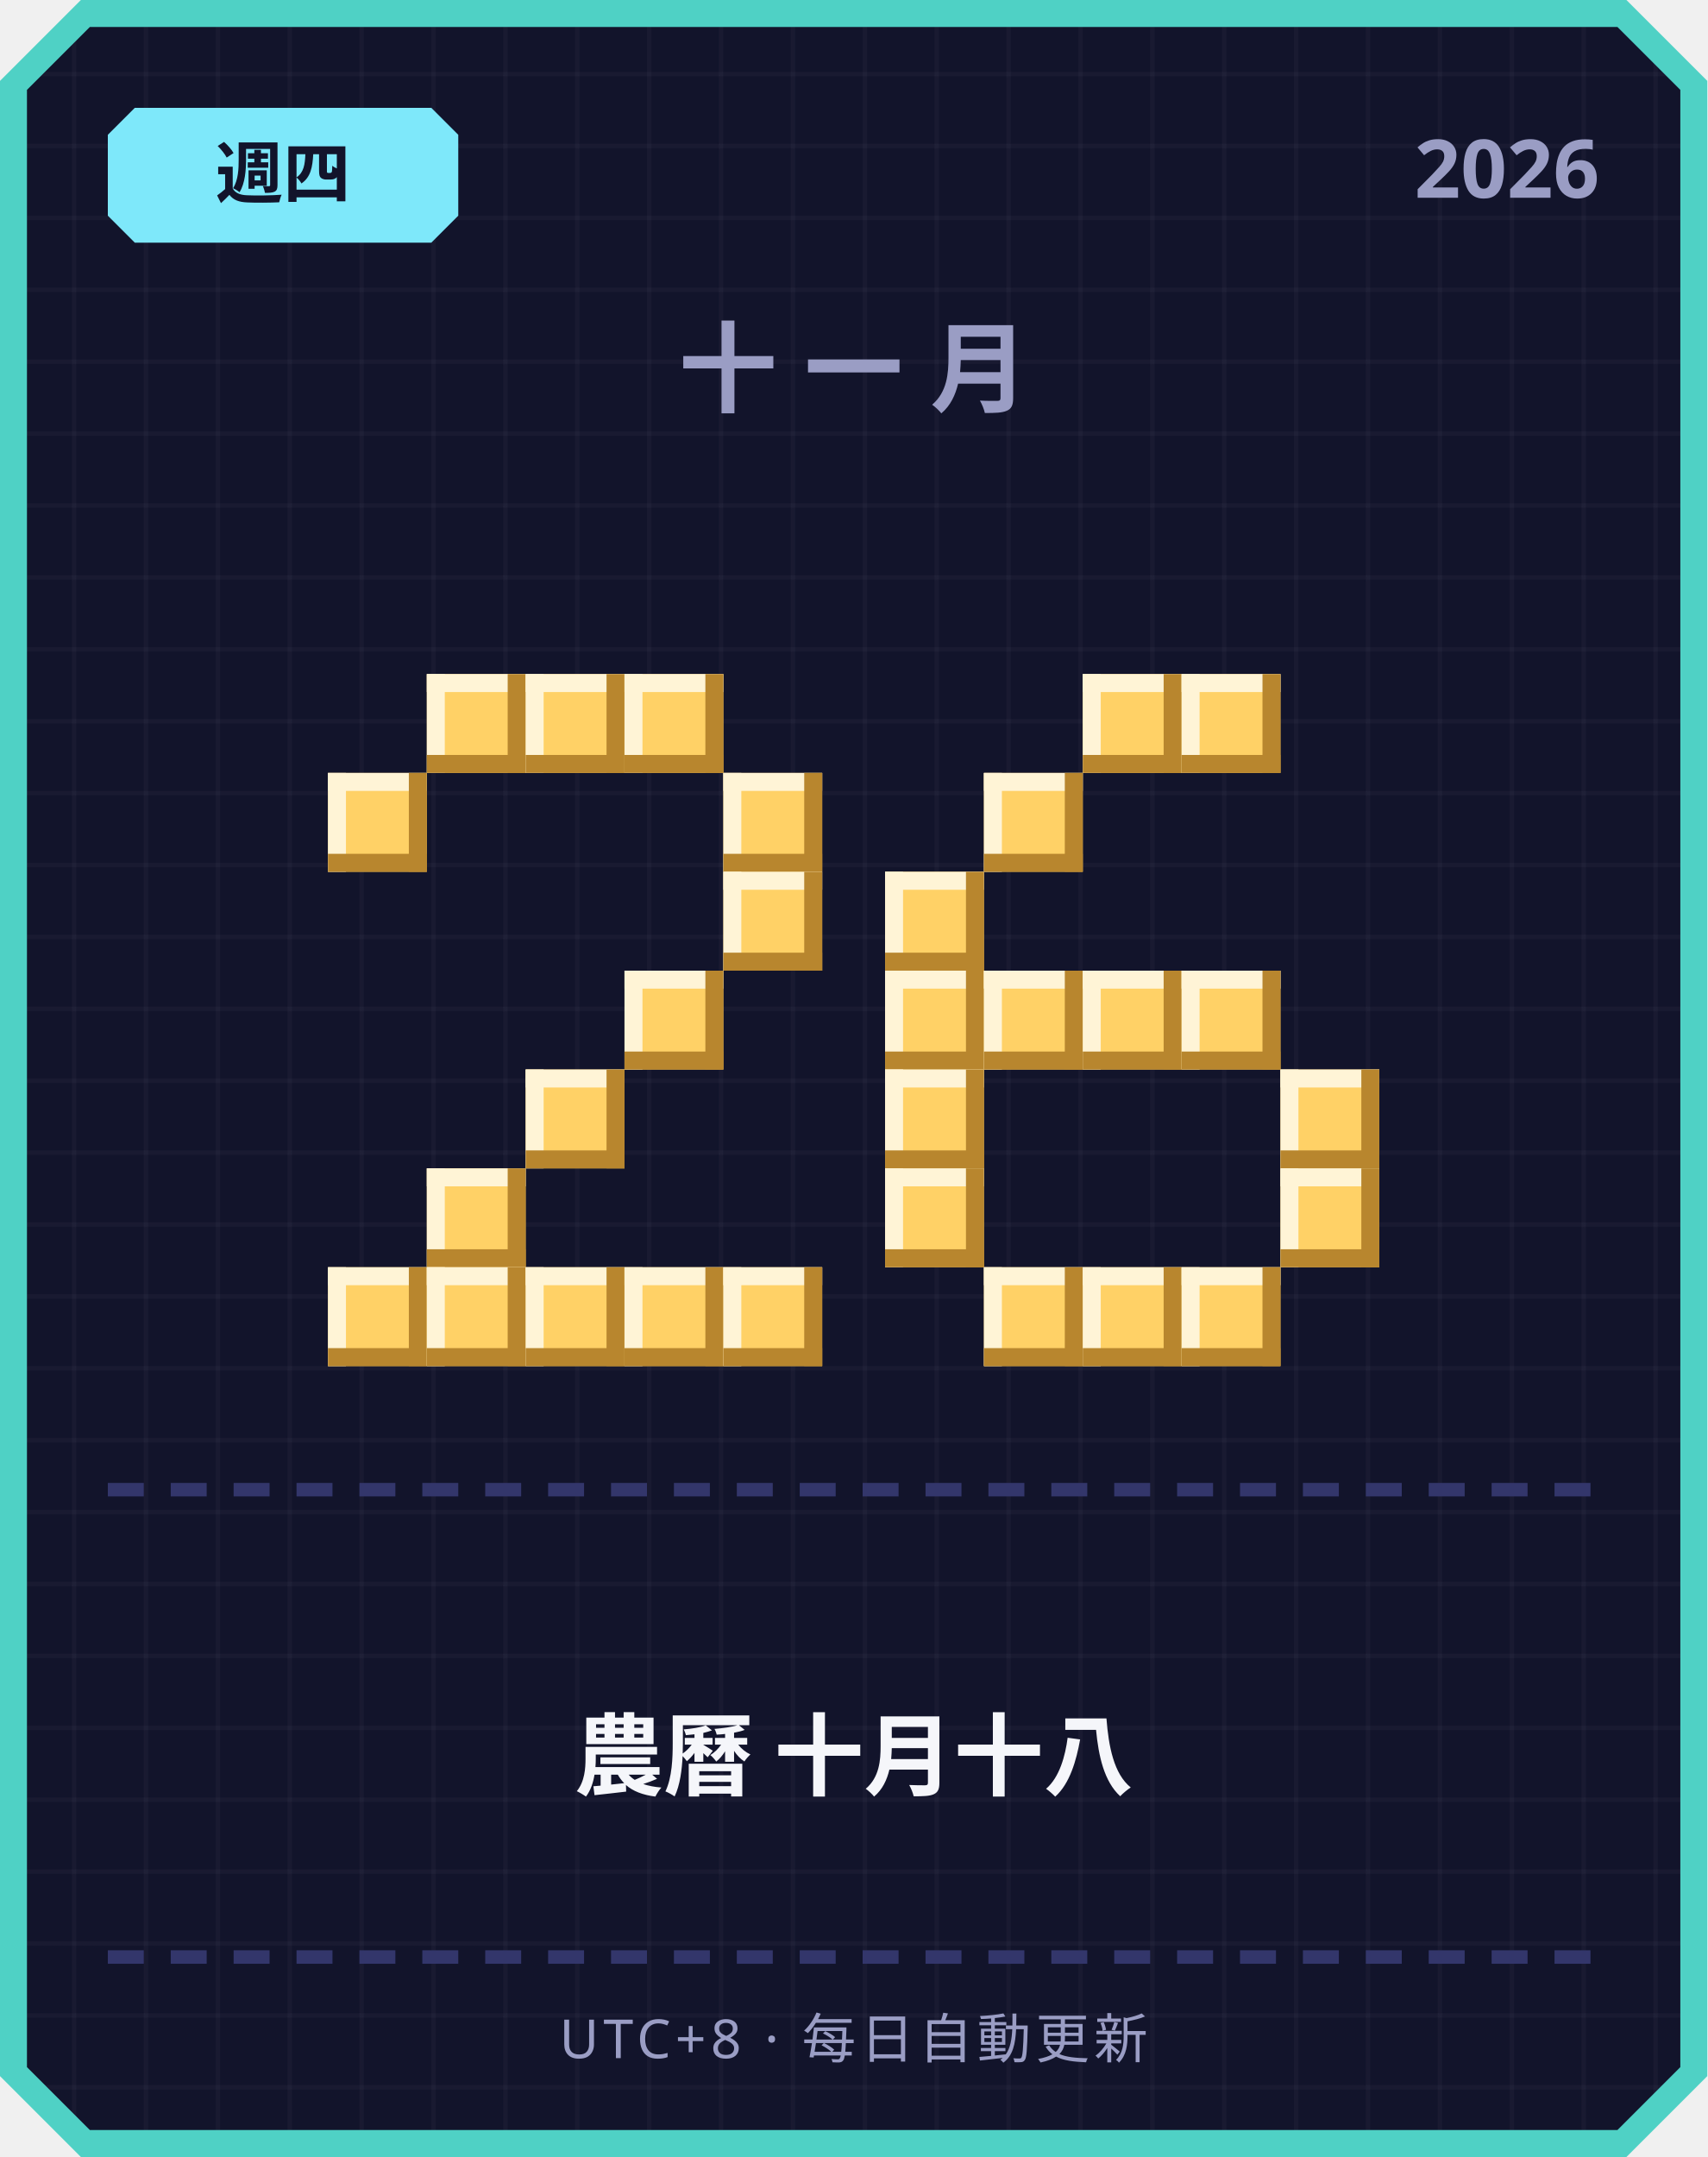
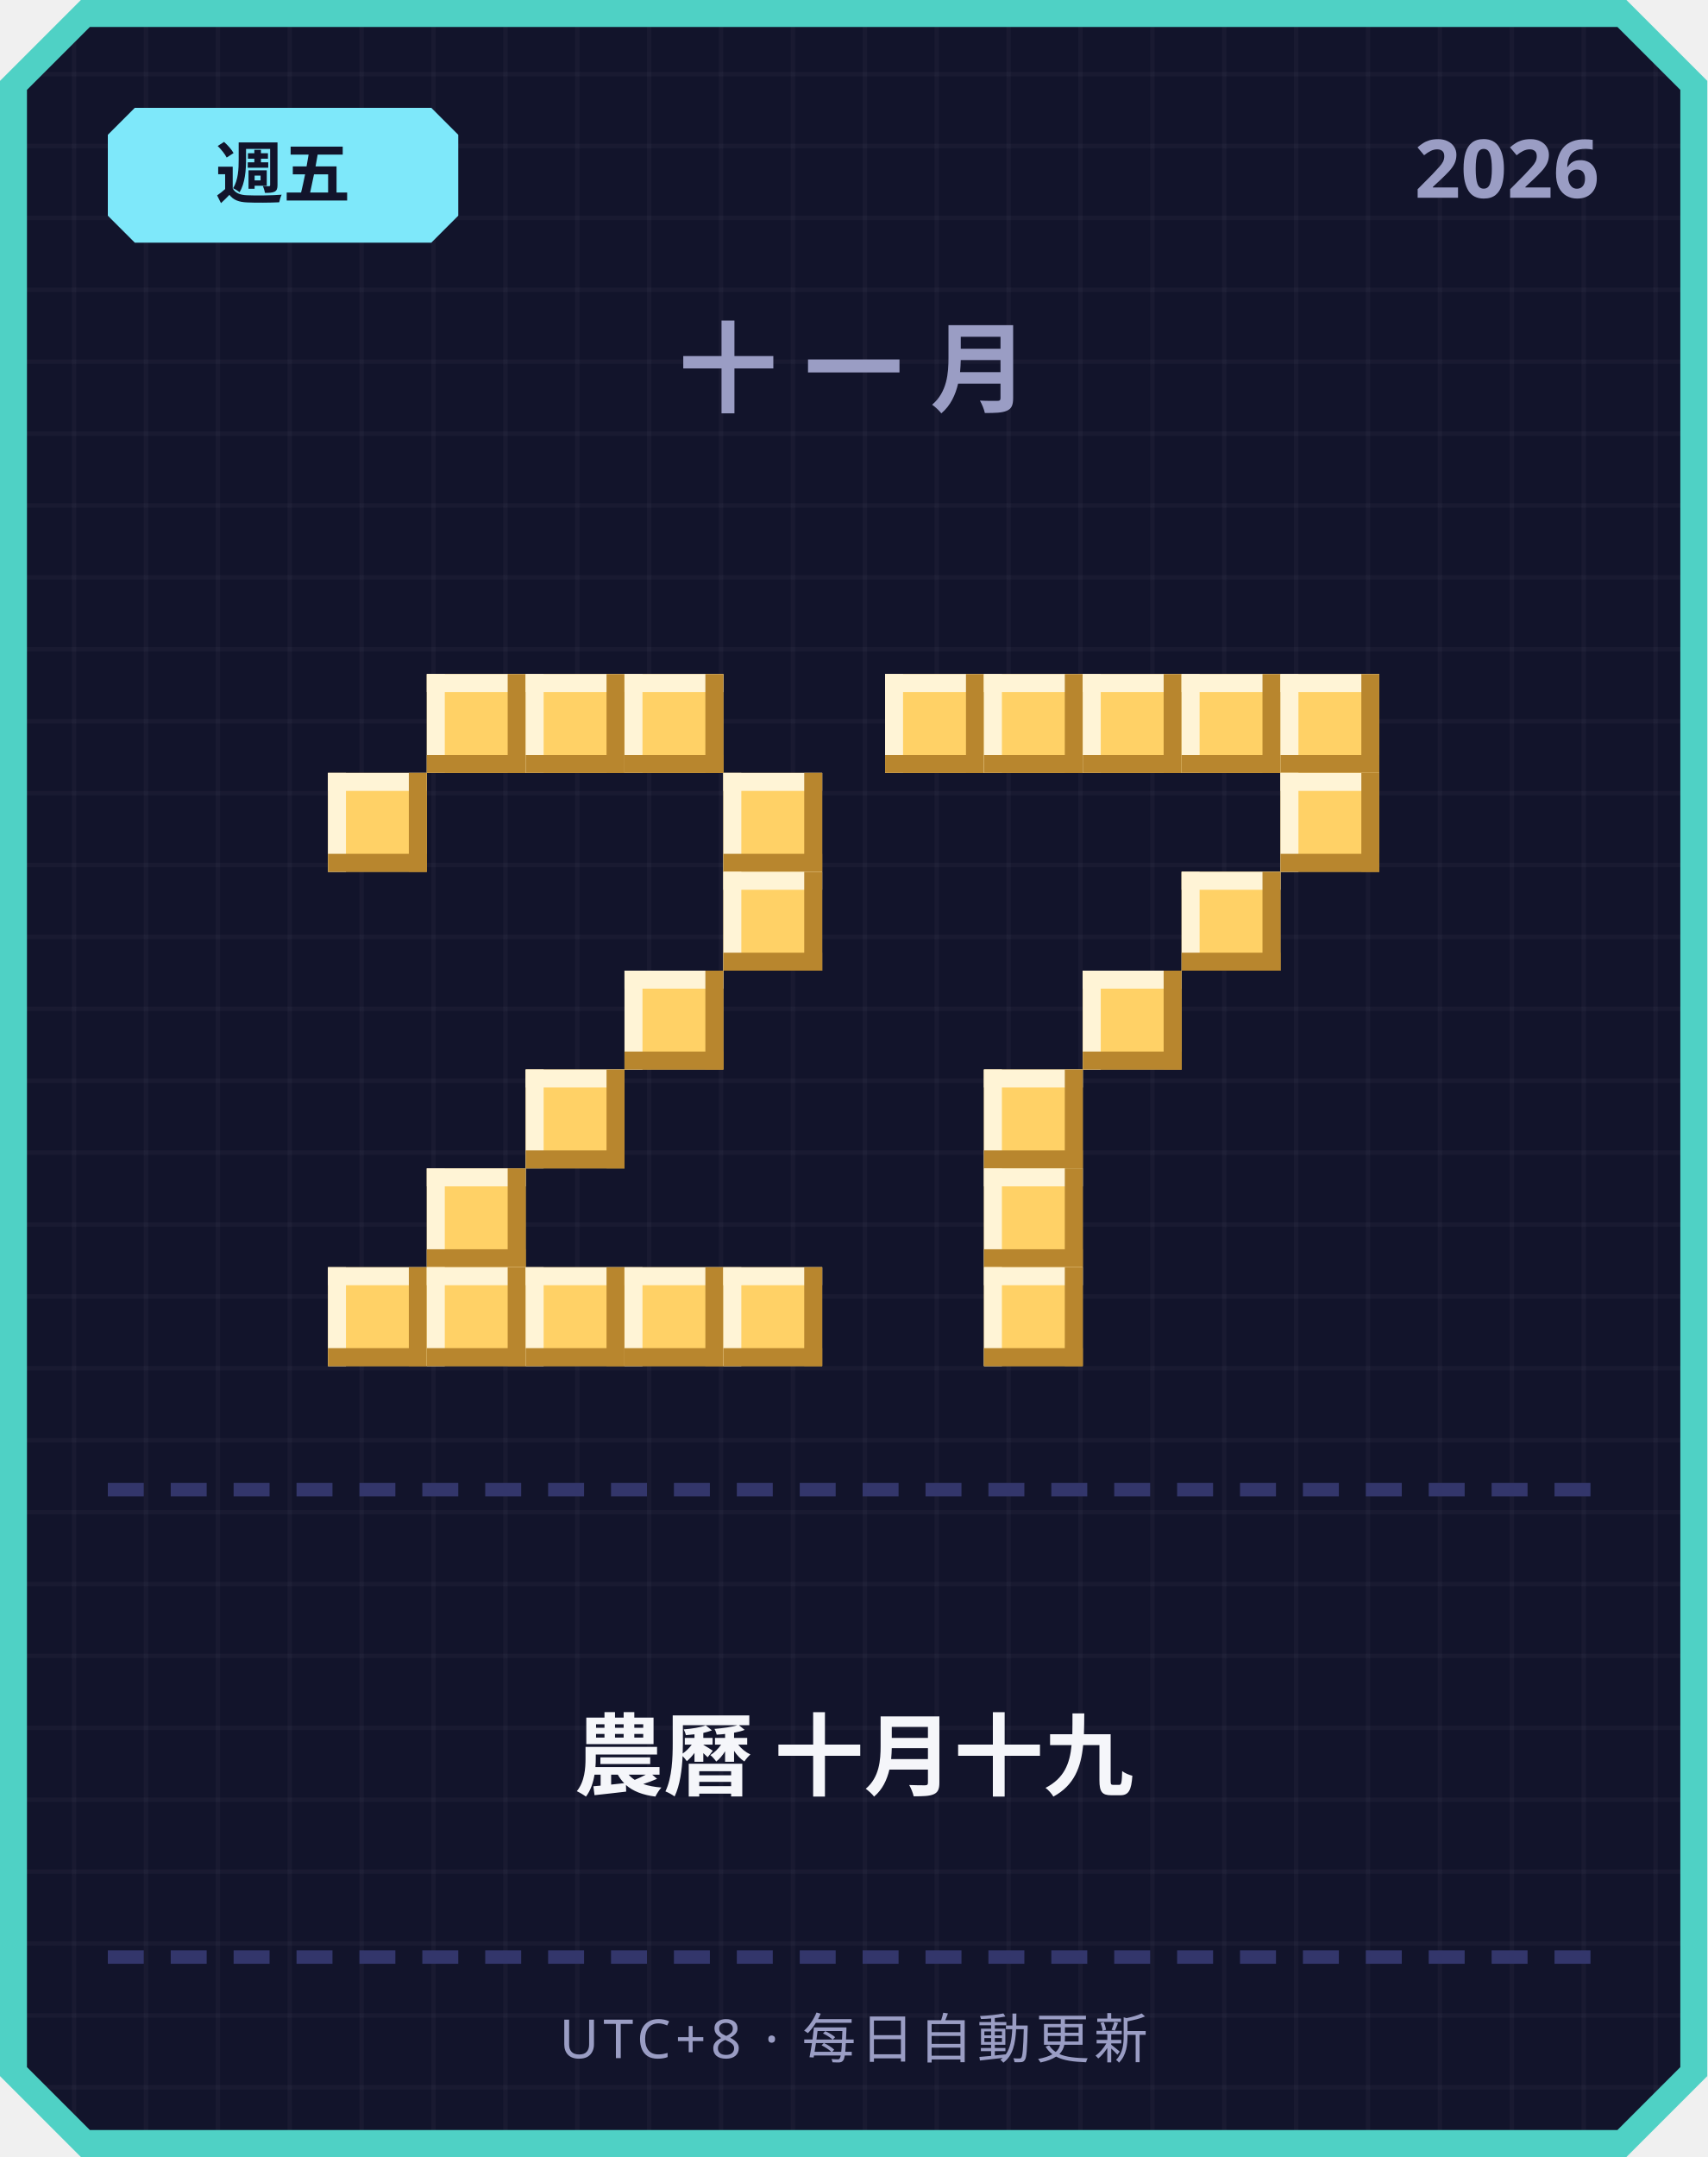
<svg xmlns="http://www.w3.org/2000/svg" width="380" height="480" viewBox="0 0 380 480">
  <defs>
    <pattern id="grid" width="16" height="16" patternUnits="userSpaceOnUse">
      <rect width="16" height="16" fill="#12142b" />
      <rect width="1" height="16" fill="#ffffff" opacity="0.03" />
      <rect width="16" height="1" fill="#ffffff" opacity="0.03" />
    </pattern>
  </defs>
  <path d="M 18,0 L 362,0 L 380,18 L 380,462 L 362,480 L 18,480 L 0,462 L 0,18 Z" fill="#4fd1c5" />
  <path d="M 20,6 L 360,6 L 374,20 L 374,460 L 360,474 L 20,474 L 6,460 L 6,20 Z" fill="url(#grid)" />
  <path d="M 30,24 L 96,24 L 102,30 L 102,48 L 96,54 L 30,54 L 24,48 L 24,30 Z" fill="#7ee8fa" />
-   <text x="63" y="44" text-anchor="middle" font-family="'Segoe UI', sans-serif" font-size="15" font-weight="700" fill="#12142b">週四</text>
+   <text x="63" y="44" text-anchor="middle" font-family="'Segoe UI', sans-serif" font-size="15" font-weight="700" fill="#12142b">週五</text>
  <text x="356" y="44" text-anchor="end" font-family="'Segoe UI', sans-serif" font-size="18" font-weight="700" fill="#9a9dc4">2026</text>
  <text x="190" y="90" text-anchor="middle" font-family="'Segoe UI', sans-serif" font-size="22" font-weight="700" letter-spacing="6" fill="#9a9dc4">十一月</text>
  <rect x="95" y="150" width="22" height="22" fill="#ffd166" />
  <rect x="95" y="150" width="22" height="4" fill="#fff4d6" />
  <rect x="95" y="150" width="4" height="22" fill="#fff4d6" />
  <rect x="95" y="168" width="22" height="4" fill="#b8862e" />
  <rect x="113" y="150" width="4" height="22" fill="#b8862e" />
  <rect x="117" y="150" width="22" height="22" fill="#ffd166" />
  <rect x="117" y="150" width="22" height="4" fill="#fff4d6" />
  <rect x="117" y="150" width="4" height="22" fill="#fff4d6" />
  <rect x="117" y="168" width="22" height="4" fill="#b8862e" />
  <rect x="135" y="150" width="4" height="22" fill="#b8862e" />
  <rect x="139" y="150" width="22" height="22" fill="#ffd166" />
  <rect x="139" y="150" width="22" height="4" fill="#fff4d6" />
  <rect x="139" y="150" width="4" height="22" fill="#fff4d6" />
  <rect x="139" y="168" width="22" height="4" fill="#b8862e" />
  <rect x="157" y="150" width="4" height="22" fill="#b8862e" />
  <rect x="73" y="172" width="22" height="22" fill="#ffd166" />
  <rect x="73" y="172" width="22" height="4" fill="#fff4d6" />
  <rect x="73" y="172" width="4" height="22" fill="#fff4d6" />
  <rect x="73" y="190" width="22" height="4" fill="#b8862e" />
  <rect x="91" y="172" width="4" height="22" fill="#b8862e" />
  <rect x="161" y="172" width="22" height="22" fill="#ffd166" />
  <rect x="161" y="172" width="22" height="4" fill="#fff4d6" />
  <rect x="161" y="172" width="4" height="22" fill="#fff4d6" />
  <rect x="161" y="190" width="22" height="4" fill="#b8862e" />
  <rect x="179" y="172" width="4" height="22" fill="#b8862e" />
  <rect x="161" y="194" width="22" height="22" fill="#ffd166" />
  <rect x="161" y="194" width="22" height="4" fill="#fff4d6" />
  <rect x="161" y="194" width="4" height="22" fill="#fff4d6" />
  <rect x="161" y="212" width="22" height="4" fill="#b8862e" />
  <rect x="179" y="194" width="4" height="22" fill="#b8862e" />
  <rect x="139" y="216" width="22" height="22" fill="#ffd166" />
  <rect x="139" y="216" width="22" height="4" fill="#fff4d6" />
  <rect x="139" y="216" width="4" height="22" fill="#fff4d6" />
  <rect x="139" y="234" width="22" height="4" fill="#b8862e" />
  <rect x="157" y="216" width="4" height="22" fill="#b8862e" />
  <rect x="117" y="238" width="22" height="22" fill="#ffd166" />
  <rect x="117" y="238" width="22" height="4" fill="#fff4d6" />
  <rect x="117" y="238" width="4" height="22" fill="#fff4d6" />
  <rect x="117" y="256" width="22" height="4" fill="#b8862e" />
  <rect x="135" y="238" width="4" height="22" fill="#b8862e" />
  <rect x="95" y="260" width="22" height="22" fill="#ffd166" />
  <rect x="95" y="260" width="22" height="4" fill="#fff4d6" />
  <rect x="95" y="260" width="4" height="22" fill="#fff4d6" />
  <rect x="95" y="278" width="22" height="4" fill="#b8862e" />
  <rect x="113" y="260" width="4" height="22" fill="#b8862e" />
  <rect x="73" y="282" width="22" height="22" fill="#ffd166" />
  <rect x="73" y="282" width="22" height="4" fill="#fff4d6" />
  <rect x="73" y="282" width="4" height="22" fill="#fff4d6" />
  <rect x="73" y="300" width="22" height="4" fill="#b8862e" />
  <rect x="91" y="282" width="4" height="22" fill="#b8862e" />
  <rect x="95" y="282" width="22" height="22" fill="#ffd166" />
  <rect x="95" y="282" width="22" height="4" fill="#fff4d6" />
  <rect x="95" y="282" width="4" height="22" fill="#fff4d6" />
  <rect x="95" y="300" width="22" height="4" fill="#b8862e" />
  <rect x="113" y="282" width="4" height="22" fill="#b8862e" />
  <rect x="117" y="282" width="22" height="22" fill="#ffd166" />
  <rect x="117" y="282" width="22" height="4" fill="#fff4d6" />
  <rect x="117" y="282" width="4" height="22" fill="#fff4d6" />
  <rect x="117" y="300" width="22" height="4" fill="#b8862e" />
  <rect x="135" y="282" width="4" height="22" fill="#b8862e" />
  <rect x="139" y="282" width="22" height="22" fill="#ffd166" />
  <rect x="139" y="282" width="22" height="4" fill="#fff4d6" />
  <rect x="139" y="282" width="4" height="22" fill="#fff4d6" />
  <rect x="139" y="300" width="22" height="4" fill="#b8862e" />
  <rect x="157" y="282" width="4" height="22" fill="#b8862e" />
  <rect x="161" y="282" width="22" height="22" fill="#ffd166" />
  <rect x="161" y="282" width="22" height="4" fill="#fff4d6" />
  <rect x="161" y="282" width="4" height="22" fill="#fff4d6" />
  <rect x="161" y="300" width="22" height="4" fill="#b8862e" />
  <rect x="179" y="282" width="4" height="22" fill="#b8862e" />
+   <rect x="197" y="150" width="22" height="22" fill="#ffd166" />
+   <rect x="197" y="150" width="22" height="4" fill="#fff4d6" />
+   <rect x="197" y="150" width="4" height="22" fill="#fff4d6" />
+   <rect x="197" y="168" width="22" height="4" fill="#b8862e" />
+   <rect x="215" y="150" width="4" height="22" fill="#b8862e" />
+   <rect x="219" y="150" width="22" height="22" fill="#ffd166" />
+   <rect x="219" y="150" width="22" height="4" fill="#fff4d6" />
+   <rect x="219" y="150" width="4" height="22" fill="#fff4d6" />
+   <rect x="219" y="168" width="22" height="4" fill="#b8862e" />
+   <rect x="237" y="150" width="4" height="22" fill="#b8862e" />
  <rect x="241" y="150" width="22" height="22" fill="#ffd166" />
  <rect x="241" y="150" width="22" height="4" fill="#fff4d6" />
  <rect x="241" y="150" width="4" height="22" fill="#fff4d6" />
  <rect x="241" y="168" width="22" height="4" fill="#b8862e" />
  <rect x="259" y="150" width="4" height="22" fill="#b8862e" />
  <rect x="263" y="150" width="22" height="22" fill="#ffd166" />
  <rect x="263" y="150" width="22" height="4" fill="#fff4d6" />
  <rect x="263" y="150" width="4" height="22" fill="#fff4d6" />
  <rect x="263" y="168" width="22" height="4" fill="#b8862e" />
  <rect x="281" y="150" width="4" height="22" fill="#b8862e" />
-   <rect x="219" y="172" width="22" height="22" fill="#ffd166" />
-   <rect x="219" y="172" width="22" height="4" fill="#fff4d6" />
-   <rect x="219" y="172" width="4" height="22" fill="#fff4d6" />
-   <rect x="219" y="190" width="22" height="4" fill="#b8862e" />
-   <rect x="237" y="172" width="4" height="22" fill="#b8862e" />
-   <rect x="197" y="194" width="22" height="22" fill="#ffd166" />
-   <rect x="197" y="194" width="22" height="4" fill="#fff4d6" />
-   <rect x="197" y="194" width="4" height="22" fill="#fff4d6" />
-   <rect x="197" y="212" width="22" height="4" fill="#b8862e" />
-   <rect x="215" y="194" width="4" height="22" fill="#b8862e" />
-   <rect x="197" y="216" width="22" height="22" fill="#ffd166" />
-   <rect x="197" y="216" width="22" height="4" fill="#fff4d6" />
-   <rect x="197" y="216" width="4" height="22" fill="#fff4d6" />
-   <rect x="197" y="234" width="22" height="4" fill="#b8862e" />
-   <rect x="215" y="216" width="4" height="22" fill="#b8862e" />
-   <rect x="219" y="216" width="22" height="22" fill="#ffd166" />
-   <rect x="219" y="216" width="22" height="4" fill="#fff4d6" />
-   <rect x="219" y="216" width="4" height="22" fill="#fff4d6" />
-   <rect x="219" y="234" width="22" height="4" fill="#b8862e" />
-   <rect x="237" y="216" width="4" height="22" fill="#b8862e" />
+   <rect x="285" y="150" width="22" height="22" fill="#ffd166" />
+   <rect x="285" y="150" width="22" height="4" fill="#fff4d6" />
+   <rect x="285" y="150" width="4" height="22" fill="#fff4d6" />
+   <rect x="285" y="168" width="22" height="4" fill="#b8862e" />
+   <rect x="303" y="150" width="4" height="22" fill="#b8862e" />
+   <rect x="285" y="172" width="22" height="22" fill="#ffd166" />
+   <rect x="285" y="172" width="22" height="4" fill="#fff4d6" />
+   <rect x="285" y="172" width="4" height="22" fill="#fff4d6" />
+   <rect x="285" y="190" width="22" height="4" fill="#b8862e" />
+   <rect x="303" y="172" width="4" height="22" fill="#b8862e" />
+   <rect x="263" y="194" width="22" height="22" fill="#ffd166" />
+   <rect x="263" y="194" width="22" height="4" fill="#fff4d6" />
+   <rect x="263" y="194" width="4" height="22" fill="#fff4d6" />
+   <rect x="263" y="212" width="22" height="4" fill="#b8862e" />
+   <rect x="281" y="194" width="4" height="22" fill="#b8862e" />
  <rect x="241" y="216" width="22" height="22" fill="#ffd166" />
  <rect x="241" y="216" width="22" height="4" fill="#fff4d6" />
  <rect x="241" y="216" width="4" height="22" fill="#fff4d6" />
  <rect x="241" y="234" width="22" height="4" fill="#b8862e" />
  <rect x="259" y="216" width="4" height="22" fill="#b8862e" />
-   <rect x="263" y="216" width="22" height="22" fill="#ffd166" />
-   <rect x="263" y="216" width="22" height="4" fill="#fff4d6" />
-   <rect x="263" y="216" width="4" height="22" fill="#fff4d6" />
-   <rect x="263" y="234" width="22" height="4" fill="#b8862e" />
-   <rect x="281" y="216" width="4" height="22" fill="#b8862e" />
-   <rect x="197" y="238" width="22" height="22" fill="#ffd166" />
-   <rect x="197" y="238" width="22" height="4" fill="#fff4d6" />
-   <rect x="197" y="238" width="4" height="22" fill="#fff4d6" />
-   <rect x="197" y="256" width="22" height="4" fill="#b8862e" />
-   <rect x="215" y="238" width="4" height="22" fill="#b8862e" />
-   <rect x="285" y="238" width="22" height="22" fill="#ffd166" />
-   <rect x="285" y="238" width="22" height="4" fill="#fff4d6" />
-   <rect x="285" y="238" width="4" height="22" fill="#fff4d6" />
-   <rect x="285" y="256" width="22" height="4" fill="#b8862e" />
-   <rect x="303" y="238" width="4" height="22" fill="#b8862e" />
-   <rect x="197" y="260" width="22" height="22" fill="#ffd166" />
-   <rect x="197" y="260" width="22" height="4" fill="#fff4d6" />
-   <rect x="197" y="260" width="4" height="22" fill="#fff4d6" />
-   <rect x="197" y="278" width="22" height="4" fill="#b8862e" />
-   <rect x="215" y="260" width="4" height="22" fill="#b8862e" />
-   <rect x="285" y="260" width="22" height="22" fill="#ffd166" />
-   <rect x="285" y="260" width="22" height="4" fill="#fff4d6" />
-   <rect x="285" y="260" width="4" height="22" fill="#fff4d6" />
-   <rect x="285" y="278" width="22" height="4" fill="#b8862e" />
-   <rect x="303" y="260" width="4" height="22" fill="#b8862e" />
+   <rect x="219" y="238" width="22" height="22" fill="#ffd166" />
+   <rect x="219" y="238" width="22" height="4" fill="#fff4d6" />
+   <rect x="219" y="238" width="4" height="22" fill="#fff4d6" />
+   <rect x="219" y="256" width="22" height="4" fill="#b8862e" />
+   <rect x="237" y="238" width="4" height="22" fill="#b8862e" />
+   <rect x="219" y="260" width="22" height="22" fill="#ffd166" />
+   <rect x="219" y="260" width="22" height="4" fill="#fff4d6" />
+   <rect x="219" y="260" width="4" height="22" fill="#fff4d6" />
+   <rect x="219" y="278" width="22" height="4" fill="#b8862e" />
+   <rect x="237" y="260" width="4" height="22" fill="#b8862e" />
  <rect x="219" y="282" width="22" height="22" fill="#ffd166" />
  <rect x="219" y="282" width="22" height="4" fill="#fff4d6" />
  <rect x="219" y="282" width="4" height="22" fill="#fff4d6" />
  <rect x="219" y="300" width="22" height="4" fill="#b8862e" />
  <rect x="237" y="282" width="4" height="22" fill="#b8862e" />
-   <rect x="241" y="282" width="22" height="22" fill="#ffd166" />
-   <rect x="241" y="282" width="22" height="4" fill="#fff4d6" />
-   <rect x="241" y="282" width="4" height="22" fill="#fff4d6" />
-   <rect x="241" y="300" width="22" height="4" fill="#b8862e" />
-   <rect x="259" y="282" width="4" height="22" fill="#b8862e" />
-   <rect x="263" y="282" width="22" height="22" fill="#ffd166" />
-   <rect x="263" y="282" width="22" height="4" fill="#fff4d6" />
-   <rect x="263" y="282" width="4" height="22" fill="#fff4d6" />
-   <rect x="263" y="300" width="22" height="4" fill="#b8862e" />
-   <rect x="281" y="282" width="4" height="22" fill="#b8862e" />
  <rect x="24" y="330" width="8" height="3" fill="#33366b" />
  <rect x="38" y="330" width="8" height="3" fill="#33366b" />
  <rect x="52" y="330" width="8" height="3" fill="#33366b" />
  <rect x="66" y="330" width="8" height="3" fill="#33366b" />
  <rect x="80" y="330" width="8" height="3" fill="#33366b" />
  <rect x="94" y="330" width="8" height="3" fill="#33366b" />
  <rect x="108" y="330" width="8" height="3" fill="#33366b" />
  <rect x="122" y="330" width="8" height="3" fill="#33366b" />
  <rect x="136" y="330" width="8" height="3" fill="#33366b" />
  <rect x="150" y="330" width="8" height="3" fill="#33366b" />
  <rect x="164" y="330" width="8" height="3" fill="#33366b" />
  <rect x="178" y="330" width="8" height="3" fill="#33366b" />
  <rect x="192" y="330" width="8" height="3" fill="#33366b" />
  <rect x="206" y="330" width="8" height="3" fill="#33366b" />
  <rect x="220" y="330" width="8" height="3" fill="#33366b" />
  <rect x="234" y="330" width="8" height="3" fill="#33366b" />
  <rect x="248" y="330" width="8" height="3" fill="#33366b" />
  <rect x="262" y="330" width="8" height="3" fill="#33366b" />
  <rect x="276" y="330" width="8" height="3" fill="#33366b" />
  <rect x="290" y="330" width="8" height="3" fill="#33366b" />
  <rect x="304" y="330" width="8" height="3" fill="#33366b" />
  <rect x="318" y="330" width="8" height="3" fill="#33366b" />
  <rect x="332" y="330" width="8" height="3" fill="#33366b" />
  <rect x="346" y="330" width="8" height="3" fill="#33366b" />
-   <text x="190" y="398" text-anchor="middle" font-family="'Segoe UI', 'Microsoft JhengHei', sans-serif" font-size="20" font-weight="700" fill="#f5f6fa">農曆 十月十八</text>
+   <text x="190" y="398" text-anchor="middle" font-family="'Segoe UI', 'Microsoft JhengHei', sans-serif" font-size="20" font-weight="700" fill="#f5f6fa">農曆 十月十九</text>
  <rect x="24" y="434" width="8" height="3" fill="#33366b" />
  <rect x="38" y="434" width="8" height="3" fill="#33366b" />
  <rect x="52" y="434" width="8" height="3" fill="#33366b" />
  <rect x="66" y="434" width="8" height="3" fill="#33366b" />
  <rect x="80" y="434" width="8" height="3" fill="#33366b" />
  <rect x="94" y="434" width="8" height="3" fill="#33366b" />
  <rect x="108" y="434" width="8" height="3" fill="#33366b" />
  <rect x="122" y="434" width="8" height="3" fill="#33366b" />
  <rect x="136" y="434" width="8" height="3" fill="#33366b" />
  <rect x="150" y="434" width="8" height="3" fill="#33366b" />
  <rect x="164" y="434" width="8" height="3" fill="#33366b" />
  <rect x="178" y="434" width="8" height="3" fill="#33366b" />
  <rect x="192" y="434" width="8" height="3" fill="#33366b" />
  <rect x="206" y="434" width="8" height="3" fill="#33366b" />
  <rect x="220" y="434" width="8" height="3" fill="#33366b" />
  <rect x="234" y="434" width="8" height="3" fill="#33366b" />
  <rect x="248" y="434" width="8" height="3" fill="#33366b" />
  <rect x="262" y="434" width="8" height="3" fill="#33366b" />
  <rect x="276" y="434" width="8" height="3" fill="#33366b" />
  <rect x="290" y="434" width="8" height="3" fill="#33366b" />
  <rect x="304" y="434" width="8" height="3" fill="#33366b" />
  <rect x="318" y="434" width="8" height="3" fill="#33366b" />
  <rect x="332" y="434" width="8" height="3" fill="#33366b" />
  <rect x="346" y="434" width="8" height="3" fill="#33366b" />
  <text x="190" y="458" text-anchor="middle" font-family="'Segoe UI', sans-serif" font-size="12" letter-spacing="1" fill="#9a9dc4">UTC+8 · 每日自動更新</text>
</svg>
